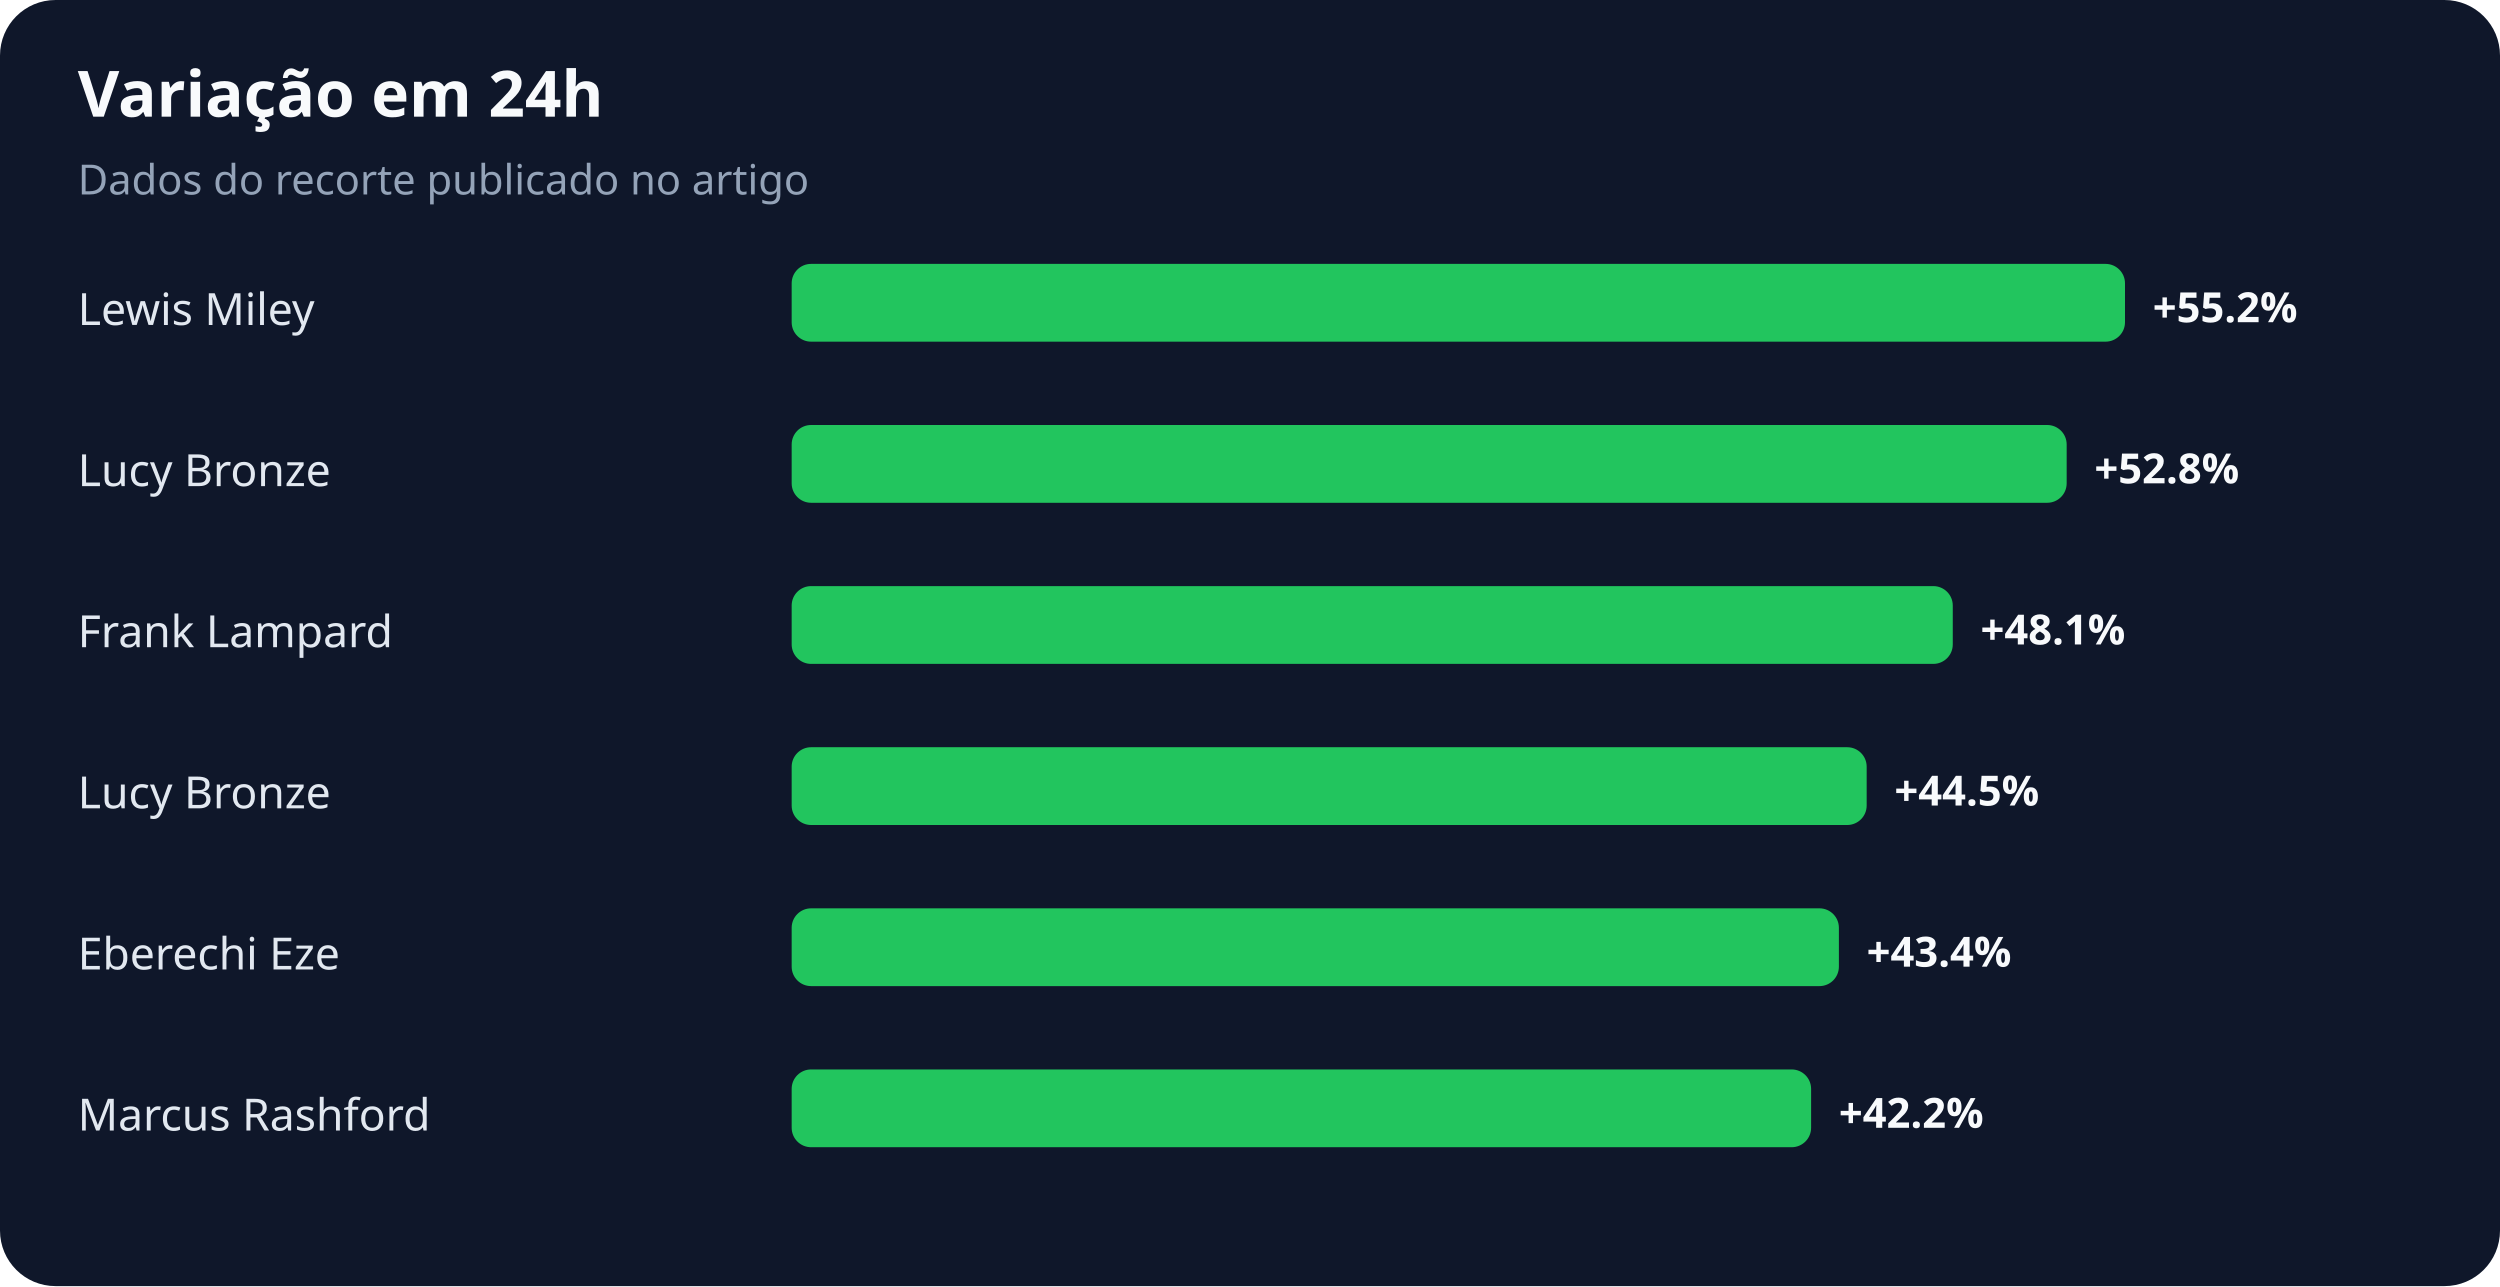
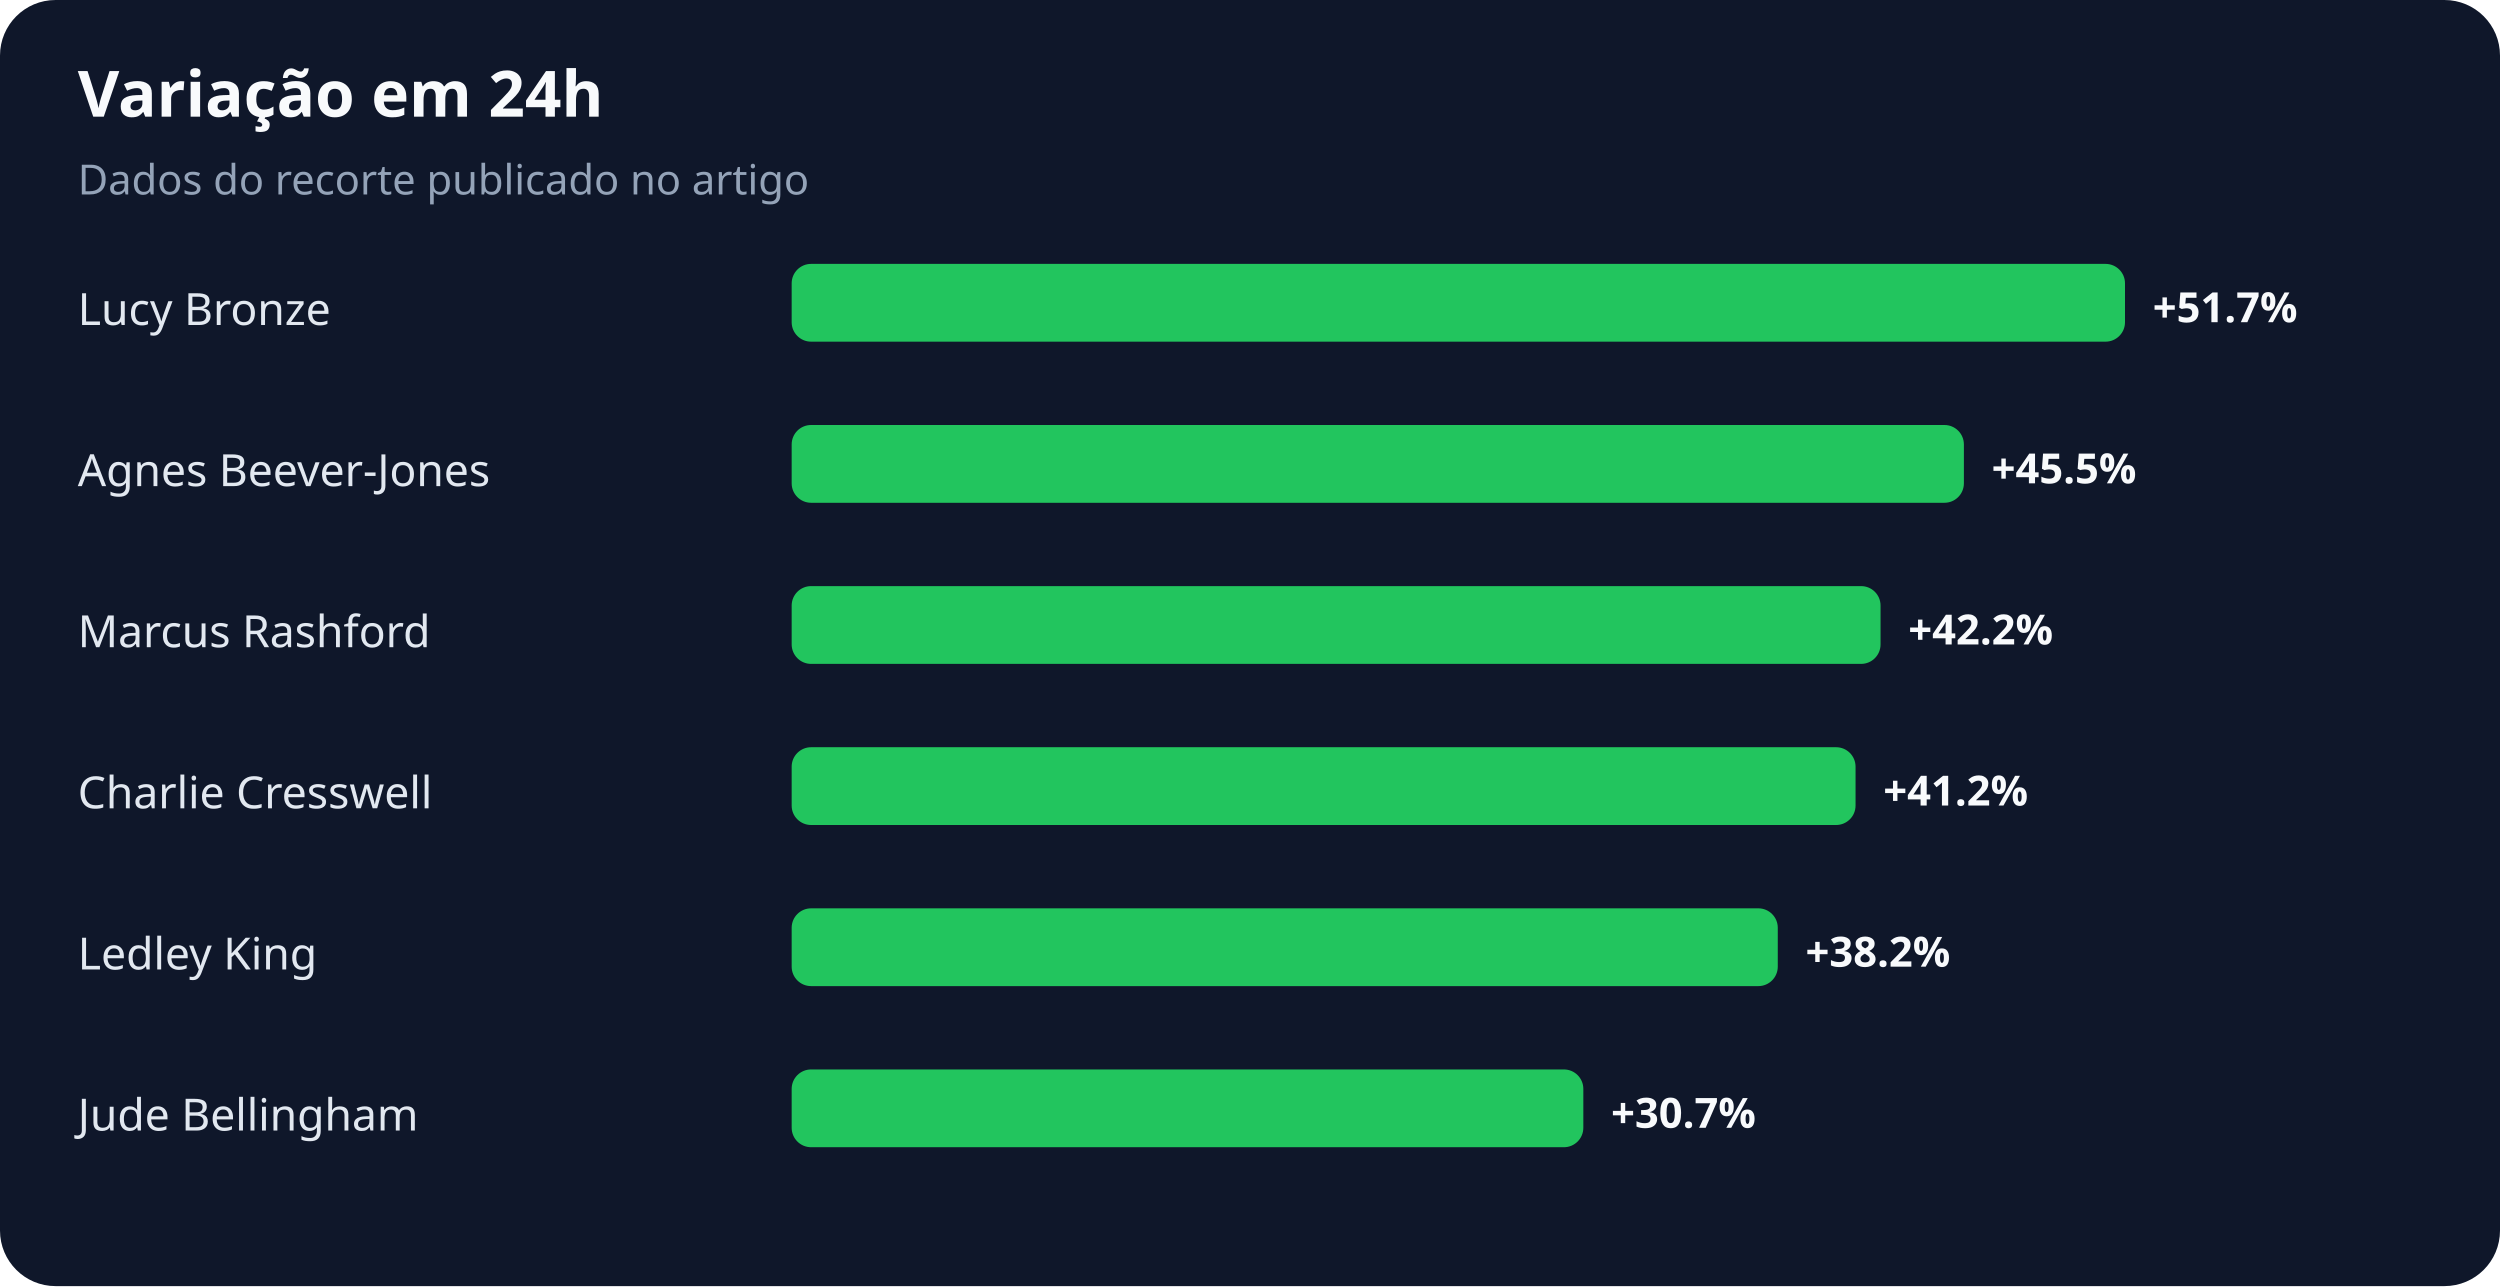
<svg xmlns="http://www.w3.org/2000/svg" width="900" height="463" viewBox="0 0 900 463" role="img" aria-labelledby="title desc">
  <rect width="100%" height="100%" rx="20" fill="#0f172a" />
  <text x="28" y="42" fill="#f8fafc" font-family="system-ui,sans-serif" font-size="23" font-weight="700">Variação em 24h</text>
  <text x="28" y="70" fill="#94a3b8" font-family="system-ui,sans-serif" font-size="15">Dados do recorte publicado no artigo</text>
-   <text x="28" y="117" fill="#e2e8f0" font-family="system-ui,sans-serif" font-size="16">Lewis Miley</text>
+   <text x="28" y="117" fill="#e2e8f0" font-family="system-ui,sans-serif" font-size="16">Lucy Bronze</text>
  <rect x="285" y="95" width="480" height="28" rx="7" fill="#22c55e" />
-   <text x="775" y="116" fill="#f8fafc" font-family="system-ui,sans-serif" font-size="15" font-weight="700">+55.2%</text>
-   <text x="28" y="175" fill="#e2e8f0" font-family="system-ui,sans-serif" font-size="16">Lucy Bronze</text>
-   <rect x="285" y="153" width="459" height="28" rx="7" fill="#22c55e" />
-   <text x="754" y="174" fill="#f8fafc" font-family="system-ui,sans-serif" font-size="15" font-weight="700">+52.8%</text>
-   <text x="28" y="233" fill="#e2e8f0" font-family="system-ui,sans-serif" font-size="16">Frank Lampard</text>
-   <rect x="285" y="211" width="418" height="28" rx="7" fill="#22c55e" />
-   <text x="713" y="232" fill="#f8fafc" font-family="system-ui,sans-serif" font-size="15" font-weight="700">+48.1%</text>
-   <text x="28" y="291" fill="#e2e8f0" font-family="system-ui,sans-serif" font-size="16">Lucy Bronze</text>
-   <rect x="285" y="269" width="387" height="28" rx="7" fill="#22c55e" />
-   <text x="682" y="290" fill="#f8fafc" font-family="system-ui,sans-serif" font-size="15" font-weight="700">+44.5%</text>
-   <text x="28" y="349" fill="#e2e8f0" font-family="system-ui,sans-serif" font-size="16">Eberechi Eze</text>
-   <rect x="285" y="327" width="377" height="28" rx="7" fill="#22c55e" />
-   <text x="672" y="348" fill="#f8fafc" font-family="system-ui,sans-serif" font-size="15" font-weight="700">+43.4%</text>
-   <text x="28" y="407" fill="#e2e8f0" font-family="system-ui,sans-serif" font-size="16">Marcus Rashford</text>
-   <rect x="285" y="385" width="367" height="28" rx="7" fill="#22c55e" />
-   <text x="662" y="406" fill="#f8fafc" font-family="system-ui,sans-serif" font-size="15" font-weight="700">+42.2%</text>
+   <text x="775" y="116" fill="#f8fafc" font-family="system-ui,sans-serif" font-size="15" font-weight="700">+51.7%</text>
+   <text x="28" y="175" fill="#e2e8f0" font-family="system-ui,sans-serif" font-size="16">Agnes Beever-Jones</text>
+   <rect x="285" y="153" width="422" height="28" rx="7" fill="#22c55e" />
+   <text x="717" y="174" fill="#f8fafc" font-family="system-ui,sans-serif" font-size="15" font-weight="700">+45.5%</text>
+   <text x="28" y="233" fill="#e2e8f0" font-family="system-ui,sans-serif" font-size="16">Marcus Rashford</text>
+   <rect x="285" y="211" width="392" height="28" rx="7" fill="#22c55e" />
+   <text x="687" y="232" fill="#f8fafc" font-family="system-ui,sans-serif" font-size="15" font-weight="700">+42.2%</text>
+   <text x="28" y="291" fill="#e2e8f0" font-family="system-ui,sans-serif" font-size="16">Charlie Cresswell</text>
+   <rect x="285" y="269" width="383" height="28" rx="7" fill="#22c55e" />
+   <text x="678" y="290" fill="#f8fafc" font-family="system-ui,sans-serif" font-size="15" font-weight="700">+41.2%</text>
+   <text x="28" y="349" fill="#e2e8f0" font-family="system-ui,sans-serif" font-size="16">Ledley King</text>
+   <rect x="285" y="327" width="355" height="28" rx="7" fill="#22c55e" />
+   <text x="650" y="348" fill="#f8fafc" font-family="system-ui,sans-serif" font-size="15" font-weight="700">+38.2%</text>
+   <text x="28" y="407" fill="#e2e8f0" font-family="system-ui,sans-serif" font-size="16">Jude Bellingham</text>
+   <rect x="285" y="385" width="285" height="28" rx="7" fill="#22c55e" />
+   <text x="580" y="406" fill="#f8fafc" font-family="system-ui,sans-serif" font-size="15" font-weight="700">+30.7%</text>
</svg>
